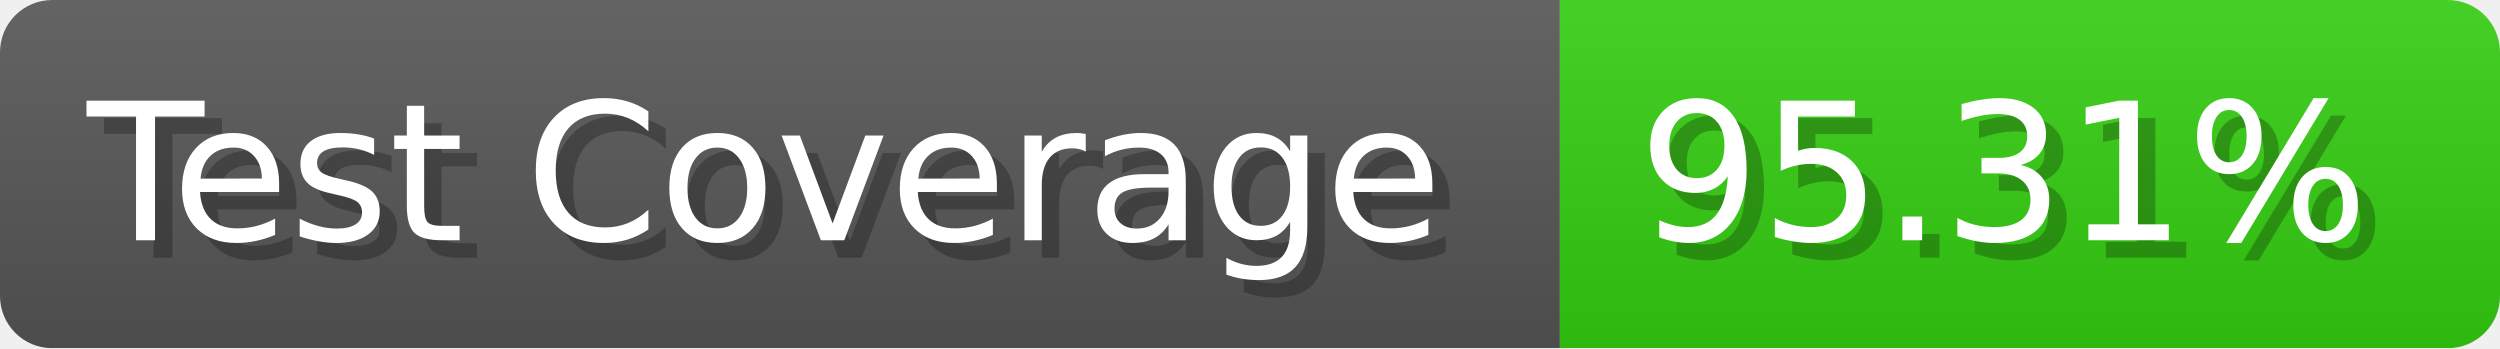
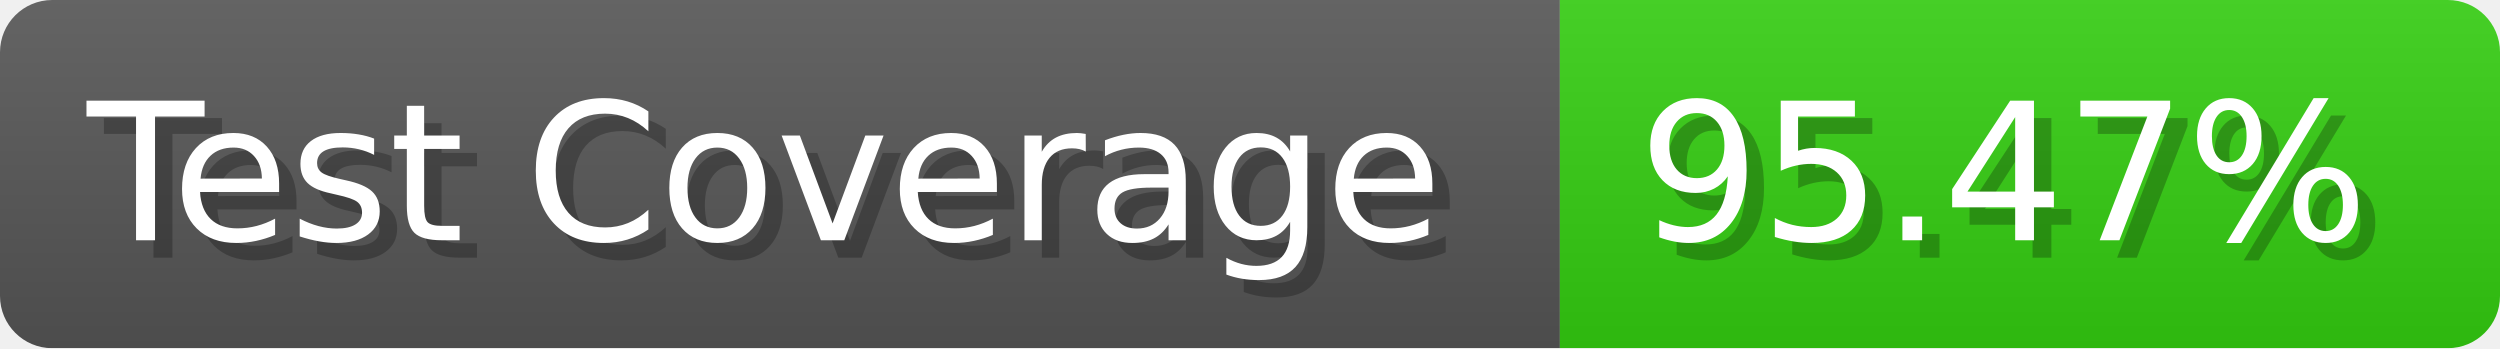
- <svg xmlns="http://www.w3.org/2000/svg" width="143.6" height="20" viewBox="0 0 1436 200" role="img" aria-label="Test Coverage: 95.31%">
+ <svg xmlns="http://www.w3.org/2000/svg" width="143.6" height="20" viewBox="0 0 1436 200" role="img" aria-label="Test Coverage: 95.47%">
  <linearGradient id="a" x2="0" y2="100%">
    <stop offset="0" stop-opacity=".1" stop-color="#EEE" />
    <stop offset="1" stop-opacity=".1" />
  </linearGradient>
  <mask id="m">
    <rect width="1436" height="200" rx="30" fill="#FFF" />
  </mask>
  <g mask="url(#m)">
    <rect width="896" height="200" fill="#555" />
    <rect width="540" height="200" fill="#3C1" x="896" />
    <rect width="1436" height="200" fill="url(#a)" />
  </g>
  <g aria-hidden="true" fill="#fff" text-anchor="start" font-family="Verdana,DejaVu Sans,sans-serif" font-size="110">
    <text x="60" y="148" textLength="796" fill="#000" opacity="0.25">Test Coverage</text>
    <text x="50" y="138" textLength="796">Test Coverage</text>
-     <text x="951" y="148" textLength="440" fill="#000" opacity="0.25">95.31%</text>
-     <text x="941" y="138" textLength="440">95.31%</text>
+     <text x="951" y="148" textLength="440" fill="#000" opacity="0.25">95.47%</text>
+     <text x="941" y="138" textLength="440">95.47%</text>
  </g>
</svg>
